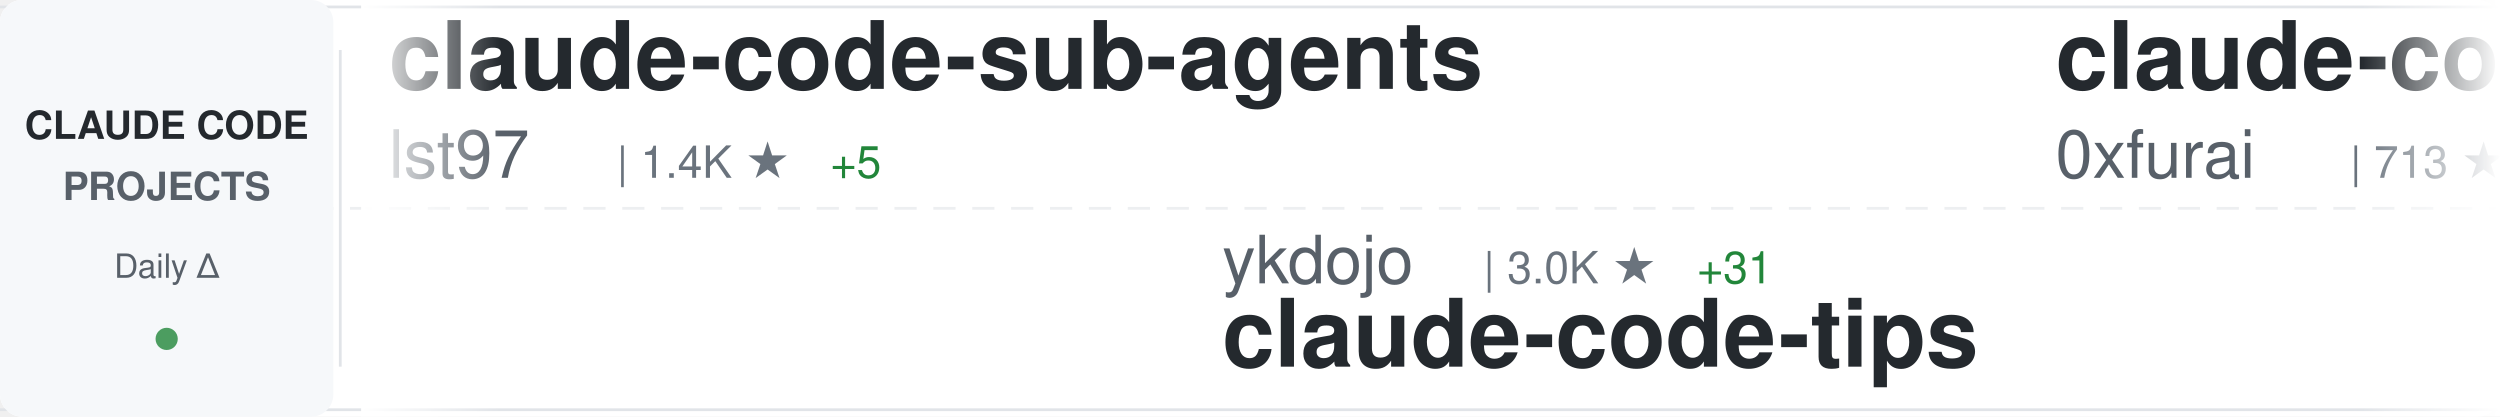
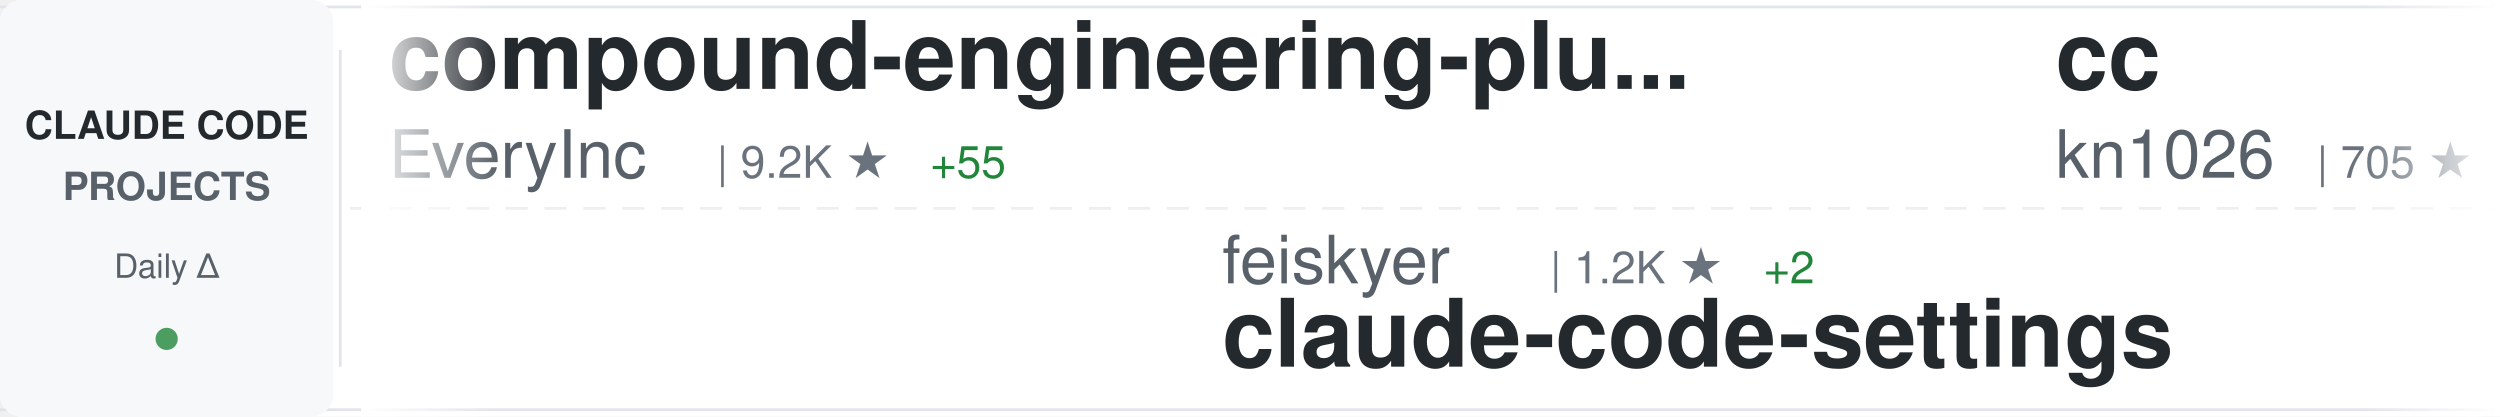
<svg xmlns="http://www.w3.org/2000/svg" width="900" height="150">
  <defs>
    <linearGradient id="awesomeLeftFade" x1="0%" y1="0%" x2="100%" y2="0%">
      <stop offset="0%" style="stop-color:#ffffff;stop-opacity:1" />
      <stop offset="100%" style="stop-color:#ffffff;stop-opacity:0" />
    </linearGradient>
    <linearGradient id="awesomeRightFade" x1="0%" y1="0%" x2="100%" y2="0%">
      <stop offset="0%" style="stop-color:#ffffff;stop-opacity:0" />
      <stop offset="100%" style="stop-color:#ffffff;stop-opacity:1" />
    </linearGradient>
  </defs>
  <rect width="900" height="150" fill="#ffffff" rx="8" />
  <rect x="0" y="2" width="900" height="1" fill="#e1e4e8" />
  <rect x="0" y="147" width="900" height="1" fill="#e1e4e8" />
  <line x1="0" y1="75" x2="900" y2="75" stroke="#e1e4e8" stroke-width="1" stroke-dasharray="8 6" opacity="0.6" />
  <rect x="0" y="0" width="120" height="150" fill="#f6f8fa" rx="8" />
  <text x="60" y="50" font-family="-apple-system, BlinkMacSystemFont, 'Segoe UI', Helvetica, Arial, sans-serif" font-size="14" font-weight="600" fill="#24292e" text-anchor="middle">CLAUDE CODE</text>
  <text x="60" y="72" font-family="-apple-system, BlinkMacSystemFont, 'Segoe UI', Helvetica, Arial, sans-serif" font-size="14" font-weight="600" fill="#586069" text-anchor="middle">PROJECTS</text>
  <text x="60" y="100" font-family="-apple-system, BlinkMacSystemFont, 'Segoe UI', Helvetica, Arial, sans-serif" font-size="12" font-weight="500" fill="#586069" text-anchor="middle">Daily Δ</text>
  <circle cx="60" cy="122" r="4" fill="#22863a" opacity="0.8" />
  <rect x="122" y="18" width="1" height="114" fill="#e1e4e8" />
  <clipPath id="awesomeTickerClip">
    <rect x="130" y="0" width="770" height="150" />
  </clipPath>
  <g clip-path="url(#awesomeTickerClip)">
    <g id="awesomeTickerItems">
      <animateTransform attributeName="transform" attributeType="XML" type="translate" from="0 0" to="-3000 0" dur="54s" repeatCount="indefinite" />
      <g transform="translate(0, 0)">
-         <text x="140" y="32" font-family="-apple-system, BlinkMacSystemFont, 'Segoe UI', Helvetica, Arial, sans-serif" font-size="34" font-weight="600" fill="#24292e">claude-code-sub-agents</text>
-         <text x="140" y="64" font-family="-apple-system, BlinkMacSystemFont, 'Segoe UI', Helvetica, Arial, sans-serif" font-size="24" font-weight="400" fill="#586069">lst97</text>
-         <text x="222" y="64" font-family="-apple-system, BlinkMacSystemFont, 'Segoe UI', Helvetica, Arial, sans-serif" font-size="16" font-weight="500" fill="#6a737d">| 1.4K ★</text>
-         <text x="299" y="64" font-family="-apple-system, BlinkMacSystemFont, 'Segoe UI', Helvetica, Arial, sans-serif" font-size="16" font-weight="500" fill="#22863a"> +5</text>
+         <text x="140" y="32" font-family="-apple-system, BlinkMacSystemFont, 'Segoe UI', Helvetica, Arial, sans-serif" font-size="34" font-weight="600" fill="#24292e">compound-engineering-plu...</text>
+         <text x="140" y="64" font-family="-apple-system, BlinkMacSystemFont, 'Segoe UI', Helvetica, Arial, sans-serif" font-size="24" font-weight="400" fill="#586069">EveryInc</text>
+         <text x="258" y="64" font-family="-apple-system, BlinkMacSystemFont, 'Segoe UI', Helvetica, Arial, sans-serif" font-size="16" font-weight="500" fill="#6a737d">| 9.2K ★</text>
+         <text x="335" y="64" font-family="-apple-system, BlinkMacSystemFont, 'Segoe UI', Helvetica, Arial, sans-serif" font-size="16" font-weight="500" fill="#22863a"> +55</text>
      </g>
      <g transform="translate(300, 0)">
-         <text x="140" y="102" font-family="-apple-system, BlinkMacSystemFont, 'Segoe UI', Helvetica, Arial, sans-serif" font-size="24" font-weight="400" fill="#586069">ykdojo</text>
-         <text x="234" y="102" font-family="-apple-system, BlinkMacSystemFont, 'Segoe UI', Helvetica, Arial, sans-serif" font-size="16" font-weight="500" fill="#6a737d">| 3.0K ★</text>
-         <text x="311" y="102" font-family="-apple-system, BlinkMacSystemFont, 'Segoe UI', Helvetica, Arial, sans-serif" font-size="16" font-weight="500" fill="#22863a"> +31</text>
-         <text x="140" y="132" font-family="-apple-system, BlinkMacSystemFont, 'Segoe UI', Helvetica, Arial, sans-serif" font-size="34" font-weight="600" fill="#24292e">claude-code-tips</text>
+         <text x="140" y="102" font-family="-apple-system, BlinkMacSystemFont, 'Segoe UI', Helvetica, Arial, sans-serif" font-size="24" font-weight="400" fill="#586069">feiskyer</text>
+         <text x="258" y="102" font-family="-apple-system, BlinkMacSystemFont, 'Segoe UI', Helvetica, Arial, sans-serif" font-size="16" font-weight="500" fill="#6a737d">| 1.2K ★</text>
+         <text x="335" y="102" font-family="-apple-system, BlinkMacSystemFont, 'Segoe UI', Helvetica, Arial, sans-serif" font-size="16" font-weight="500" fill="#22863a"> +2</text>
+         <text x="140" y="132" font-family="-apple-system, BlinkMacSystemFont, 'Segoe UI', Helvetica, Arial, sans-serif" font-size="34" font-weight="600" fill="#24292e">claude-code-settings</text>
      </g>
      <g transform="translate(600, 0)">
-         <text x="140" y="32" font-family="-apple-system, BlinkMacSystemFont, 'Segoe UI', Helvetica, Arial, sans-serif" font-size="34" font-weight="600" fill="#24292e">claude-code-subagents</text>
-         <text x="140" y="64" font-family="-apple-system, BlinkMacSystemFont, 'Segoe UI', Helvetica, Arial, sans-serif" font-size="24" font-weight="400" fill="#586069">0xfurai</text>
-         <text x="246" y="64" font-family="-apple-system, BlinkMacSystemFont, 'Segoe UI', Helvetica, Arial, sans-serif" font-size="16" font-weight="500" fill="#6a737d">| 713 ★</text>
-         <text x="314" y="64" font-family="-apple-system, BlinkMacSystemFont, 'Segoe UI', Helvetica, Arial, sans-serif" font-size="16" font-weight="500" fill="#22863a"> +2</text>
+         <text x="140" y="32" font-family="-apple-system, BlinkMacSystemFont, 'Segoe UI', Helvetica, Arial, sans-serif" font-size="34" font-weight="600" fill="#24292e">cc</text>
+         <text x="140" y="64" font-family="-apple-system, BlinkMacSystemFont, 'Segoe UI', Helvetica, Arial, sans-serif" font-size="24" font-weight="400" fill="#586069">kn1026</text>
+         <text x="234" y="64" font-family="-apple-system, BlinkMacSystemFont, 'Segoe UI', Helvetica, Arial, sans-serif" font-size="16" font-weight="500" fill="#6a737d">| 705 ★</text>
+         <text x="302" y="64" font-family="-apple-system, BlinkMacSystemFont, 'Segoe UI', Helvetica, Arial, sans-serif" font-size="16" font-weight="500" fill="#22863a"> +2</text>
      </g>
      <g transform="translate(900, 0)">
-         <text x="140" y="102" font-family="-apple-system, BlinkMacSystemFont, 'Segoe UI', Helvetica, Arial, sans-serif" font-size="24" font-weight="400" fill="#586069">sickn33</text>
-         <text x="246" y="102" font-family="-apple-system, BlinkMacSystemFont, 'Segoe UI', Helvetica, Arial, sans-serif" font-size="16" font-weight="500" fill="#6a737d">| 12.8K ★</text>
-         <text x="332" y="102" font-family="-apple-system, BlinkMacSystemFont, 'Segoe UI', Helvetica, Arial, sans-serif" font-size="16" font-weight="500" fill="#22863a"> +857</text>
-         <text x="140" y="132" font-family="-apple-system, BlinkMacSystemFont, 'Segoe UI', Helvetica, Arial, sans-serif" font-size="34" font-weight="600" fill="#24292e">antigravity-awesome-skil...</text>
+         <text x="140" y="102" font-family="-apple-system, BlinkMacSystemFont, 'Segoe UI', Helvetica, Arial, sans-serif" font-size="24" font-weight="400" fill="#586069">BloopAI</text>
+         <text x="246" y="102" font-family="-apple-system, BlinkMacSystemFont, 'Segoe UI', Helvetica, Arial, sans-serif" font-size="16" font-weight="500" fill="#6a737d">| 21.5K ★</text>
+         <text x="332" y="102" font-family="-apple-system, BlinkMacSystemFont, 'Segoe UI', Helvetica, Arial, sans-serif" font-size="16" font-weight="500" fill="#22863a"> +66</text>
+         <text x="140" y="132" font-family="-apple-system, BlinkMacSystemFont, 'Segoe UI', Helvetica, Arial, sans-serif" font-size="34" font-weight="600" fill="#24292e">vibe-kanban</text>
      </g>
      <g transform="translate(1200, 0)">
-         <text x="140" y="32" font-family="-apple-system, BlinkMacSystemFont, 'Segoe UI', Helvetica, Arial, sans-serif" font-size="34" font-weight="600" fill="#24292e">claude-skills</text>
-         <text x="140" y="64" font-family="-apple-system, BlinkMacSystemFont, 'Segoe UI', Helvetica, Arial, sans-serif" font-size="24" font-weight="400" fill="#586069">alirezarezvani</text>
-         <text x="330" y="64" font-family="-apple-system, BlinkMacSystemFont, 'Segoe UI', Helvetica, Arial, sans-serif" font-size="16" font-weight="500" fill="#6a737d">| 1.9K ★</text>
-         <text x="407" y="64" font-family="-apple-system, BlinkMacSystemFont, 'Segoe UI', Helvetica, Arial, sans-serif" font-size="16" font-weight="500" fill="#22863a"> +18</text>
+         <text x="140" y="32" font-family="-apple-system, BlinkMacSystemFont, 'Segoe UI', Helvetica, Arial, sans-serif" font-size="34" font-weight="600" fill="#24292e">claude-code-hub</text>
+         <text x="140" y="64" font-family="-apple-system, BlinkMacSystemFont, 'Segoe UI', Helvetica, Arial, sans-serif" font-size="24" font-weight="400" fill="#586069">ding113</text>
+         <text x="246" y="64" font-family="-apple-system, BlinkMacSystemFont, 'Segoe UI', Helvetica, Arial, sans-serif" font-size="16" font-weight="500" fill="#6a737d">| 1.4K ★</text>
+         <text x="323" y="64" font-family="-apple-system, BlinkMacSystemFont, 'Segoe UI', Helvetica, Arial, sans-serif" font-size="16" font-weight="500" fill="#22863a"> +6</text>
      </g>
      <g transform="translate(1500, 0)">
-         <text x="140" y="102" font-family="-apple-system, BlinkMacSystemFont, 'Segoe UI', Helvetica, Arial, sans-serif" font-size="24" font-weight="400" fill="#586069">shanraisshan</text>
-         <text x="306" y="102" font-family="-apple-system, BlinkMacSystemFont, 'Segoe UI', Helvetica, Arial, sans-serif" font-size="16" font-weight="500" fill="#6a737d">| 2.8K ★</text>
-         <text x="383" y="102" font-family="-apple-system, BlinkMacSystemFont, 'Segoe UI', Helvetica, Arial, sans-serif" font-size="16" font-weight="500" fill="#22863a"> +31</text>
-         <text x="140" y="132" font-family="-apple-system, BlinkMacSystemFont, 'Segoe UI', Helvetica, Arial, sans-serif" font-size="34" font-weight="600" fill="#24292e">claude-code-best-practic...</text>
+         <text x="140" y="102" font-family="-apple-system, BlinkMacSystemFont, 'Segoe UI', Helvetica, Arial, sans-serif" font-size="24" font-weight="400" fill="#586069">Yeachan-Heo</text>
+         <text x="294" y="102" font-family="-apple-system, BlinkMacSystemFont, 'Segoe UI', Helvetica, Arial, sans-serif" font-size="16" font-weight="500" fill="#6a737d">| 6.7K ★</text>
+         <text x="371" y="102" font-family="-apple-system, BlinkMacSystemFont, 'Segoe UI', Helvetica, Arial, sans-serif" font-size="16" font-weight="500" fill="#22863a"> +137</text>
+         <text x="140" y="132" font-family="-apple-system, BlinkMacSystemFont, 'Segoe UI', Helvetica, Arial, sans-serif" font-size="34" font-weight="600" fill="#24292e">oh-my-claudecode</text>
      </g>
      <g transform="translate(1800, 0)">
-         <text x="140" y="32" font-family="-apple-system, BlinkMacSystemFont, 'Segoe UI', Helvetica, Arial, sans-serif" font-size="34" font-weight="600" fill="#24292e">claude-code-base-action</text>
-         <text x="140" y="64" font-family="-apple-system, BlinkMacSystemFont, 'Segoe UI', Helvetica, Arial, sans-serif" font-size="24" font-weight="400" fill="#586069">anthropics</text>
-         <text x="282" y="64" font-family="-apple-system, BlinkMacSystemFont, 'Segoe UI', Helvetica, Arial, sans-serif" font-size="16" font-weight="500" fill="#6a737d">| 579 ★</text>
-         <text x="350" y="64" font-family="-apple-system, BlinkMacSystemFont, 'Segoe UI', Helvetica, Arial, sans-serif" font-size="16" font-weight="500" fill="#22863a"> +2</text>
+         <text x="140" y="32" font-family="-apple-system, BlinkMacSystemFont, 'Segoe UI', Helvetica, Arial, sans-serif" font-size="34" font-weight="600" fill="#24292e">superpowers</text>
+         <text x="140" y="64" font-family="-apple-system, BlinkMacSystemFont, 'Segoe UI', Helvetica, Arial, sans-serif" font-size="24" font-weight="400" fill="#586069">obra</text>
+         <text x="210" y="64" font-family="-apple-system, BlinkMacSystemFont, 'Segoe UI', Helvetica, Arial, sans-serif" font-size="16" font-weight="500" fill="#6a737d">| 55.2K ★</text>
+         <text x="296" y="64" font-family="-apple-system, BlinkMacSystemFont, 'Segoe UI', Helvetica, Arial, sans-serif" font-size="16" font-weight="500" fill="#22863a"> +941</text>
      </g>
      <g transform="translate(2100, 0)">
-         <text x="140" y="102" font-family="-apple-system, BlinkMacSystemFont, 'Segoe UI', Helvetica, Arial, sans-serif" font-size="24" font-weight="400" fill="#586069">peterkrueck</text>
-         <text x="294" y="102" font-family="-apple-system, BlinkMacSystemFont, 'Segoe UI', Helvetica, Arial, sans-serif" font-size="16" font-weight="500" fill="#6a737d">| 1.3K ★</text>
-         <text x="371" y="102" font-family="-apple-system, BlinkMacSystemFont, 'Segoe UI', Helvetica, Arial, sans-serif" font-size="16" font-weight="500" fill="#22863a"> +1</text>
-         <text x="140" y="132" font-family="-apple-system, BlinkMacSystemFont, 'Segoe UI', Helvetica, Arial, sans-serif" font-size="34" font-weight="600" fill="#24292e">Claude-Code-Development-...</text>
+         <text x="140" y="102" font-family="-apple-system, BlinkMacSystemFont, 'Segoe UI', Helvetica, Arial, sans-serif" font-size="24" font-weight="400" fill="#586069">0xfurai</text>
+         <text x="246" y="102" font-family="-apple-system, BlinkMacSystemFont, 'Segoe UI', Helvetica, Arial, sans-serif" font-size="16" font-weight="500" fill="#6a737d">| 714 ★</text>
+         <text x="314" y="102" font-family="-apple-system, BlinkMacSystemFont, 'Segoe UI', Helvetica, Arial, sans-serif" font-size="16" font-weight="500" fill="#22863a"> +2</text>
+         <text x="140" y="132" font-family="-apple-system, BlinkMacSystemFont, 'Segoe UI', Helvetica, Arial, sans-serif" font-size="34" font-weight="600" fill="#24292e">claude-code-subagents</text>
      </g>
      <g transform="translate(2400, 0)">
-         <text x="140" y="32" font-family="-apple-system, BlinkMacSystemFont, 'Segoe UI', Helvetica, Arial, sans-serif" font-size="34" font-weight="600" fill="#24292e">claude-code-action</text>
+         <text x="140" y="32" font-family="-apple-system, BlinkMacSystemFont, 'Segoe UI', Helvetica, Arial, sans-serif" font-size="34" font-weight="600" fill="#24292e">claude-code</text>
        <text x="140" y="64" font-family="-apple-system, BlinkMacSystemFont, 'Segoe UI', Helvetica, Arial, sans-serif" font-size="24" font-weight="400" fill="#586069">anthropics</text>
-         <text x="282" y="64" font-family="-apple-system, BlinkMacSystemFont, 'Segoe UI', Helvetica, Arial, sans-serif" font-size="16" font-weight="500" fill="#6a737d">| 5.7K ★</text>
-         <text x="359" y="64" font-family="-apple-system, BlinkMacSystemFont, 'Segoe UI', Helvetica, Arial, sans-serif" font-size="16" font-weight="500" fill="#22863a"> +19</text>
+         <text x="282" y="64" font-family="-apple-system, BlinkMacSystemFont, 'Segoe UI', Helvetica, Arial, sans-serif" font-size="16" font-weight="500" fill="#6a737d">| 67.8K ★</text>
+         <text x="368" y="64" font-family="-apple-system, BlinkMacSystemFont, 'Segoe UI', Helvetica, Arial, sans-serif" font-size="16" font-weight="500" fill="#22863a"> +208</text>
      </g>
      <g transform="translate(2700, 0)">
-         <text x="140" y="102" font-family="-apple-system, BlinkMacSystemFont, 'Segoe UI', Helvetica, Arial, sans-serif" font-size="24" font-weight="400" fill="#586069">carlvellotti</text>
-         <text x="306" y="102" font-family="-apple-system, BlinkMacSystemFont, 'Segoe UI', Helvetica, Arial, sans-serif" font-size="16" font-weight="500" fill="#6a737d">| 1.4K ★</text>
-         <text x="383" y="102" font-family="-apple-system, BlinkMacSystemFont, 'Segoe UI', Helvetica, Arial, sans-serif" font-size="16" font-weight="500" fill="#22863a"> +9</text>
-         <text x="140" y="132" font-family="-apple-system, BlinkMacSystemFont, 'Segoe UI', Helvetica, Arial, sans-serif" font-size="34" font-weight="600" fill="#24292e">claude-code-pm-course</text>
+         <text x="140" y="102" font-family="-apple-system, BlinkMacSystemFont, 'Segoe UI', Helvetica, Arial, sans-serif" font-size="24" font-weight="400" fill="#586069">Maciek-roboblog</text>
+         <text x="342" y="102" font-family="-apple-system, BlinkMacSystemFont, 'Segoe UI', Helvetica, Arial, sans-serif" font-size="16" font-weight="500" fill="#6a737d">| 6.6K ★</text>
+         <text x="419" y="102" font-family="-apple-system, BlinkMacSystemFont, 'Segoe UI', Helvetica, Arial, sans-serif" font-size="16" font-weight="500" fill="#22863a"> +10</text>
+         <text x="140" y="132" font-family="-apple-system, BlinkMacSystemFont, 'Segoe UI', Helvetica, Arial, sans-serif" font-size="34" font-weight="600" fill="#24292e">Claude-Code-Usage-Monito...</text>
      </g>
      <g transform="translate(3000, 0)">
-         <text x="140" y="32" font-family="-apple-system, BlinkMacSystemFont, 'Segoe UI', Helvetica, Arial, sans-serif" font-size="34" font-weight="600" fill="#24292e">claude-code-sub-agents</text>
-         <text x="140" y="64" font-family="-apple-system, BlinkMacSystemFont, 'Segoe UI', Helvetica, Arial, sans-serif" font-size="24" font-weight="400" fill="#586069">lst97</text>
-         <text x="222" y="64" font-family="-apple-system, BlinkMacSystemFont, 'Segoe UI', Helvetica, Arial, sans-serif" font-size="16" font-weight="500" fill="#6a737d">| 1.4K ★</text>
-         <text x="299" y="64" font-family="-apple-system, BlinkMacSystemFont, 'Segoe UI', Helvetica, Arial, sans-serif" font-size="16" font-weight="500" fill="#22863a"> +5</text>
+         <text x="140" y="32" font-family="-apple-system, BlinkMacSystemFont, 'Segoe UI', Helvetica, Arial, sans-serif" font-size="34" font-weight="600" fill="#24292e">compound-engineering-plu...</text>
+         <text x="140" y="64" font-family="-apple-system, BlinkMacSystemFont, 'Segoe UI', Helvetica, Arial, sans-serif" font-size="24" font-weight="400" fill="#586069">EveryInc</text>
+         <text x="258" y="64" font-family="-apple-system, BlinkMacSystemFont, 'Segoe UI', Helvetica, Arial, sans-serif" font-size="16" font-weight="500" fill="#6a737d">| 9.2K ★</text>
+         <text x="335" y="64" font-family="-apple-system, BlinkMacSystemFont, 'Segoe UI', Helvetica, Arial, sans-serif" font-size="16" font-weight="500" fill="#22863a"> +55</text>
      </g>
      <g transform="translate(3300, 0)">
-         <text x="140" y="102" font-family="-apple-system, BlinkMacSystemFont, 'Segoe UI', Helvetica, Arial, sans-serif" font-size="24" font-weight="400" fill="#586069">ykdojo</text>
-         <text x="234" y="102" font-family="-apple-system, BlinkMacSystemFont, 'Segoe UI', Helvetica, Arial, sans-serif" font-size="16" font-weight="500" fill="#6a737d">| 3.0K ★</text>
-         <text x="311" y="102" font-family="-apple-system, BlinkMacSystemFont, 'Segoe UI', Helvetica, Arial, sans-serif" font-size="16" font-weight="500" fill="#22863a"> +31</text>
-         <text x="140" y="132" font-family="-apple-system, BlinkMacSystemFont, 'Segoe UI', Helvetica, Arial, sans-serif" font-size="34" font-weight="600" fill="#24292e">claude-code-tips</text>
+         <text x="140" y="102" font-family="-apple-system, BlinkMacSystemFont, 'Segoe UI', Helvetica, Arial, sans-serif" font-size="24" font-weight="400" fill="#586069">feiskyer</text>
+         <text x="258" y="102" font-family="-apple-system, BlinkMacSystemFont, 'Segoe UI', Helvetica, Arial, sans-serif" font-size="16" font-weight="500" fill="#6a737d">| 1.2K ★</text>
+         <text x="335" y="102" font-family="-apple-system, BlinkMacSystemFont, 'Segoe UI', Helvetica, Arial, sans-serif" font-size="16" font-weight="500" fill="#22863a"> +2</text>
+         <text x="140" y="132" font-family="-apple-system, BlinkMacSystemFont, 'Segoe UI', Helvetica, Arial, sans-serif" font-size="34" font-weight="600" fill="#24292e">claude-code-settings</text>
      </g>
      <g transform="translate(3600, 0)">
-         <text x="140" y="32" font-family="-apple-system, BlinkMacSystemFont, 'Segoe UI', Helvetica, Arial, sans-serif" font-size="34" font-weight="600" fill="#24292e">claude-code-subagents</text>
-         <text x="140" y="64" font-family="-apple-system, BlinkMacSystemFont, 'Segoe UI', Helvetica, Arial, sans-serif" font-size="24" font-weight="400" fill="#586069">0xfurai</text>
-         <text x="246" y="64" font-family="-apple-system, BlinkMacSystemFont, 'Segoe UI', Helvetica, Arial, sans-serif" font-size="16" font-weight="500" fill="#6a737d">| 713 ★</text>
-         <text x="314" y="64" font-family="-apple-system, BlinkMacSystemFont, 'Segoe UI', Helvetica, Arial, sans-serif" font-size="16" font-weight="500" fill="#22863a"> +2</text>
+         <text x="140" y="32" font-family="-apple-system, BlinkMacSystemFont, 'Segoe UI', Helvetica, Arial, sans-serif" font-size="34" font-weight="600" fill="#24292e">cc</text>
+         <text x="140" y="64" font-family="-apple-system, BlinkMacSystemFont, 'Segoe UI', Helvetica, Arial, sans-serif" font-size="24" font-weight="400" fill="#586069">kn1026</text>
+         <text x="234" y="64" font-family="-apple-system, BlinkMacSystemFont, 'Segoe UI', Helvetica, Arial, sans-serif" font-size="16" font-weight="500" fill="#6a737d">| 705 ★</text>
+         <text x="302" y="64" font-family="-apple-system, BlinkMacSystemFont, 'Segoe UI', Helvetica, Arial, sans-serif" font-size="16" font-weight="500" fill="#22863a"> +2</text>
      </g>
      <g transform="translate(3900, 0)">
-         <text x="140" y="102" font-family="-apple-system, BlinkMacSystemFont, 'Segoe UI', Helvetica, Arial, sans-serif" font-size="24" font-weight="400" fill="#586069">sickn33</text>
-         <text x="246" y="102" font-family="-apple-system, BlinkMacSystemFont, 'Segoe UI', Helvetica, Arial, sans-serif" font-size="16" font-weight="500" fill="#6a737d">| 12.8K ★</text>
-         <text x="332" y="102" font-family="-apple-system, BlinkMacSystemFont, 'Segoe UI', Helvetica, Arial, sans-serif" font-size="16" font-weight="500" fill="#22863a"> +857</text>
-         <text x="140" y="132" font-family="-apple-system, BlinkMacSystemFont, 'Segoe UI', Helvetica, Arial, sans-serif" font-size="34" font-weight="600" fill="#24292e">antigravity-awesome-skil...</text>
+         <text x="140" y="102" font-family="-apple-system, BlinkMacSystemFont, 'Segoe UI', Helvetica, Arial, sans-serif" font-size="24" font-weight="400" fill="#586069">BloopAI</text>
+         <text x="246" y="102" font-family="-apple-system, BlinkMacSystemFont, 'Segoe UI', Helvetica, Arial, sans-serif" font-size="16" font-weight="500" fill="#6a737d">| 21.5K ★</text>
+         <text x="332" y="102" font-family="-apple-system, BlinkMacSystemFont, 'Segoe UI', Helvetica, Arial, sans-serif" font-size="16" font-weight="500" fill="#22863a"> +66</text>
+         <text x="140" y="132" font-family="-apple-system, BlinkMacSystemFont, 'Segoe UI', Helvetica, Arial, sans-serif" font-size="34" font-weight="600" fill="#24292e">vibe-kanban</text>
      </g>
    </g>
  </g>
  <rect x="130" y="0" width="50" height="150" fill="url(#awesomeLeftFade)" />
  <rect x="850" y="0" width="50" height="150" fill="url(#awesomeRightFade)" />
</svg>
